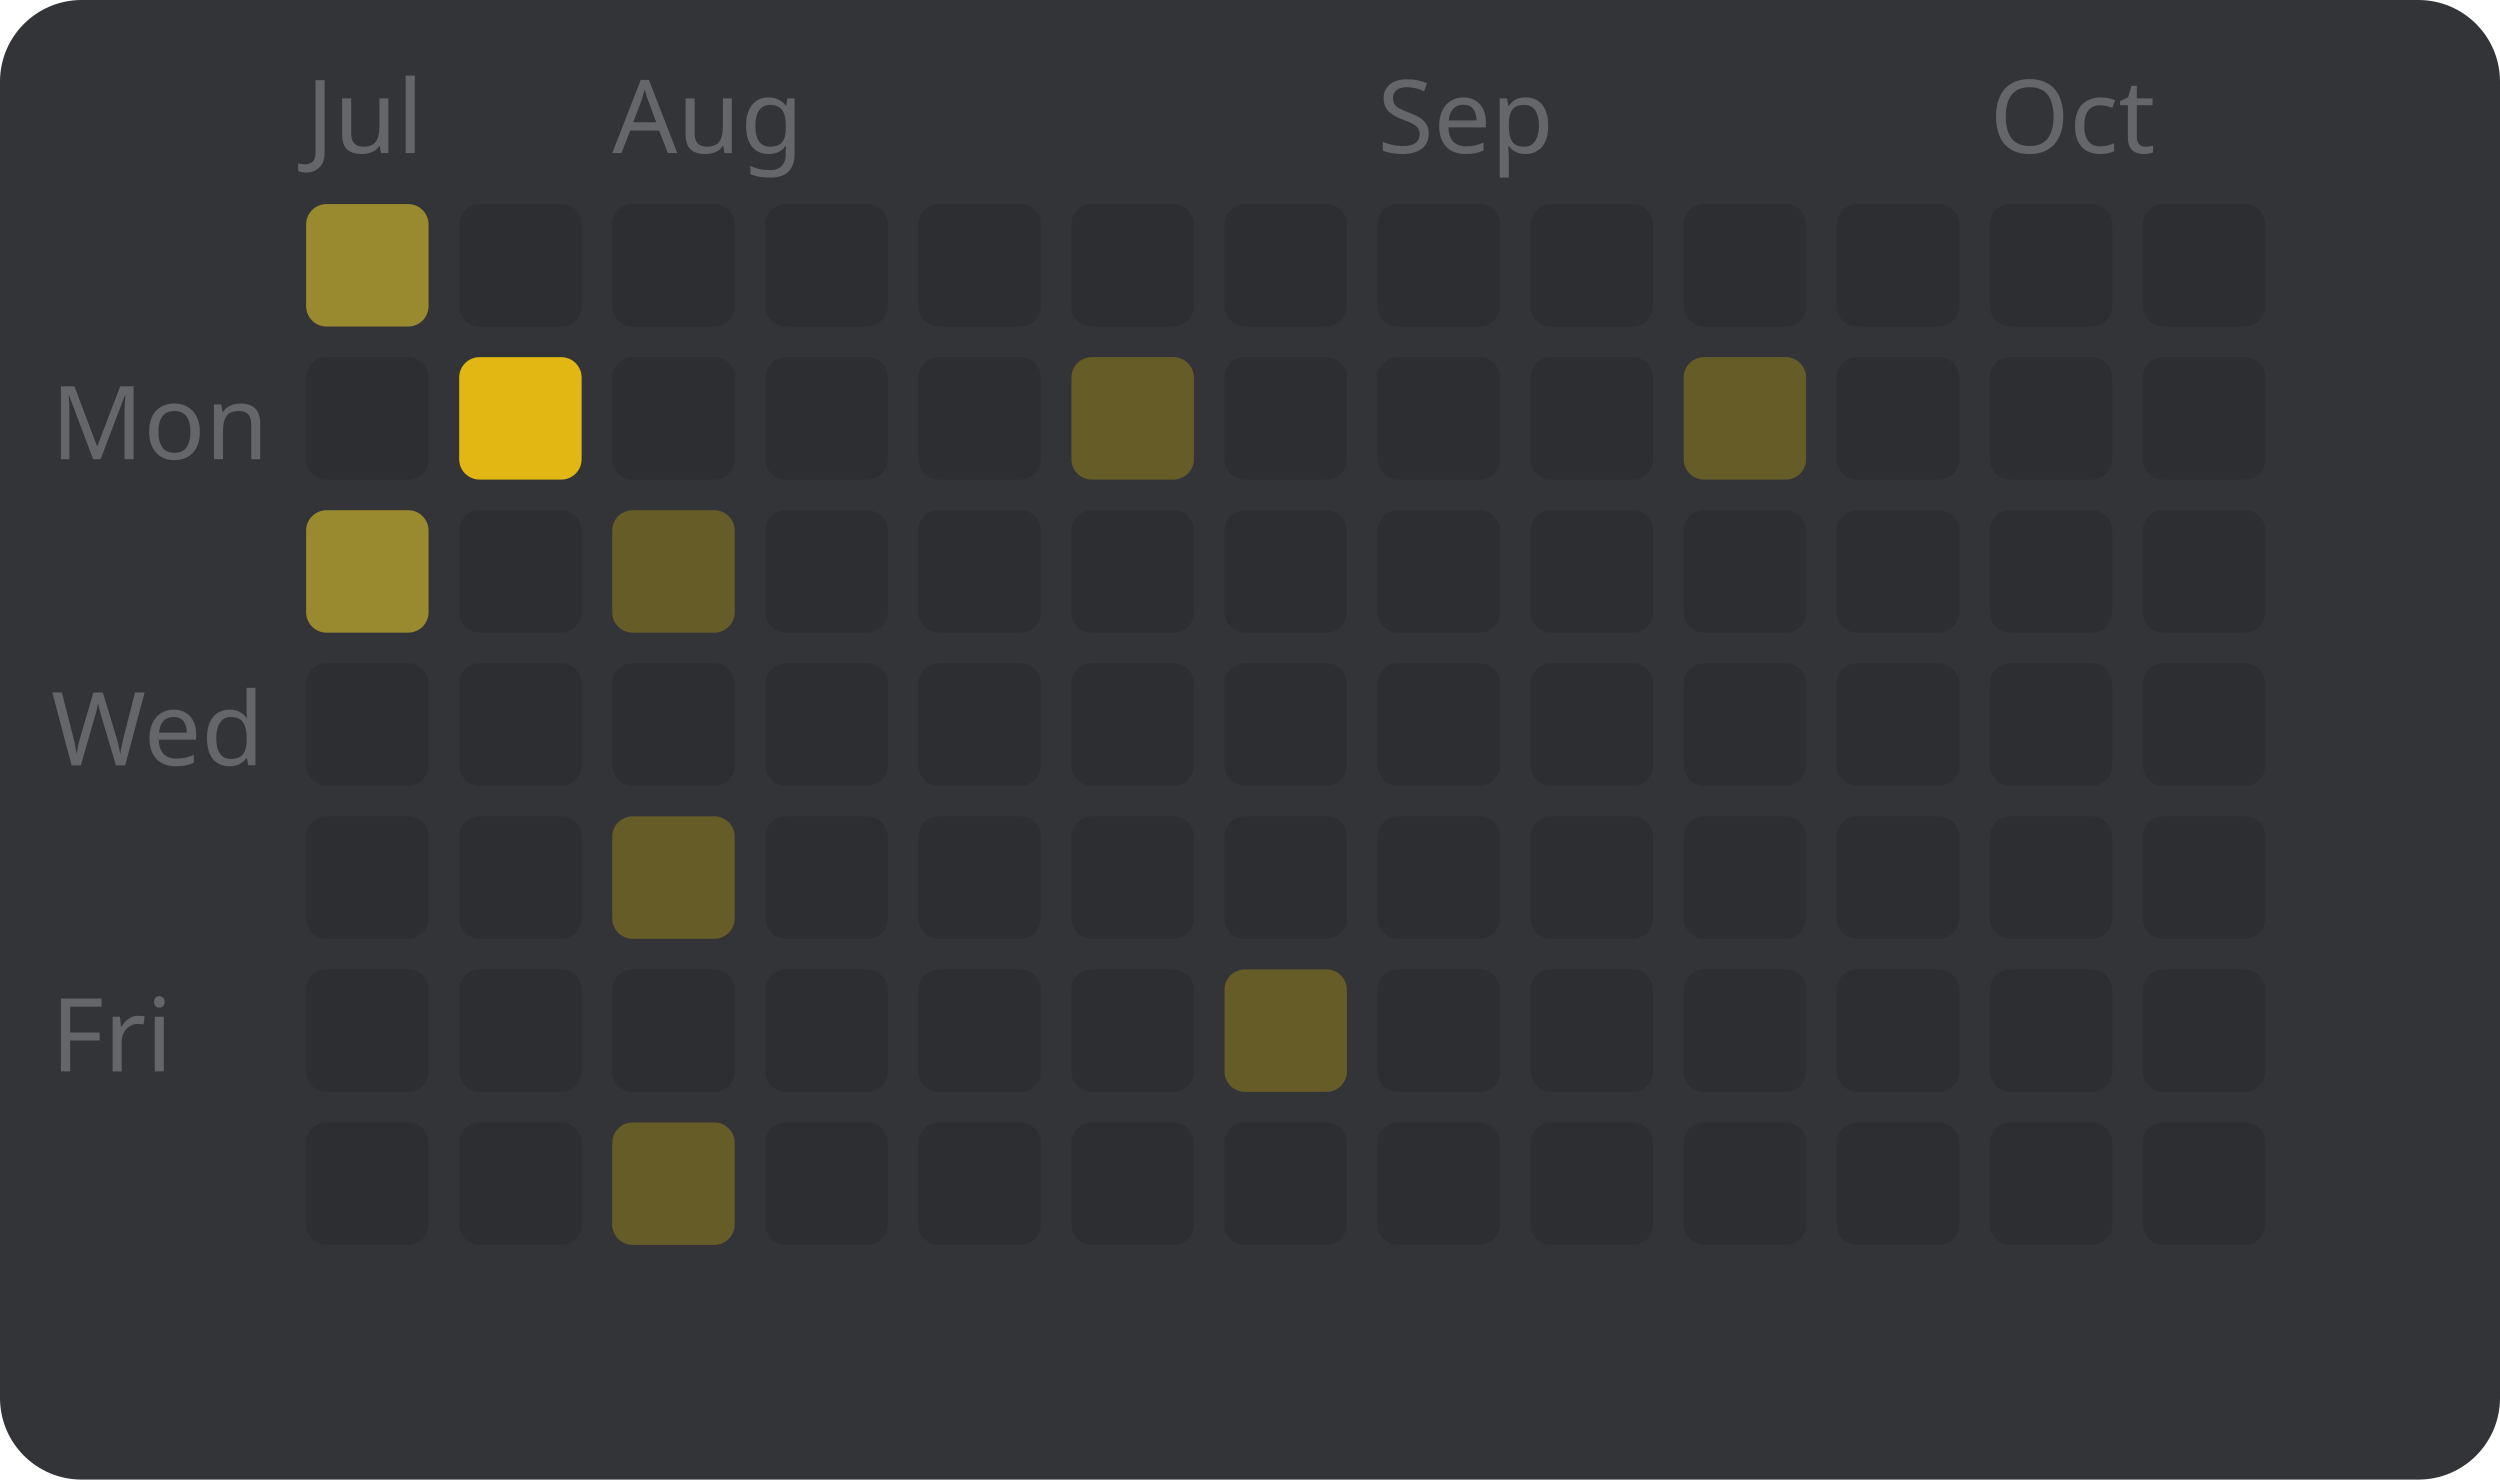
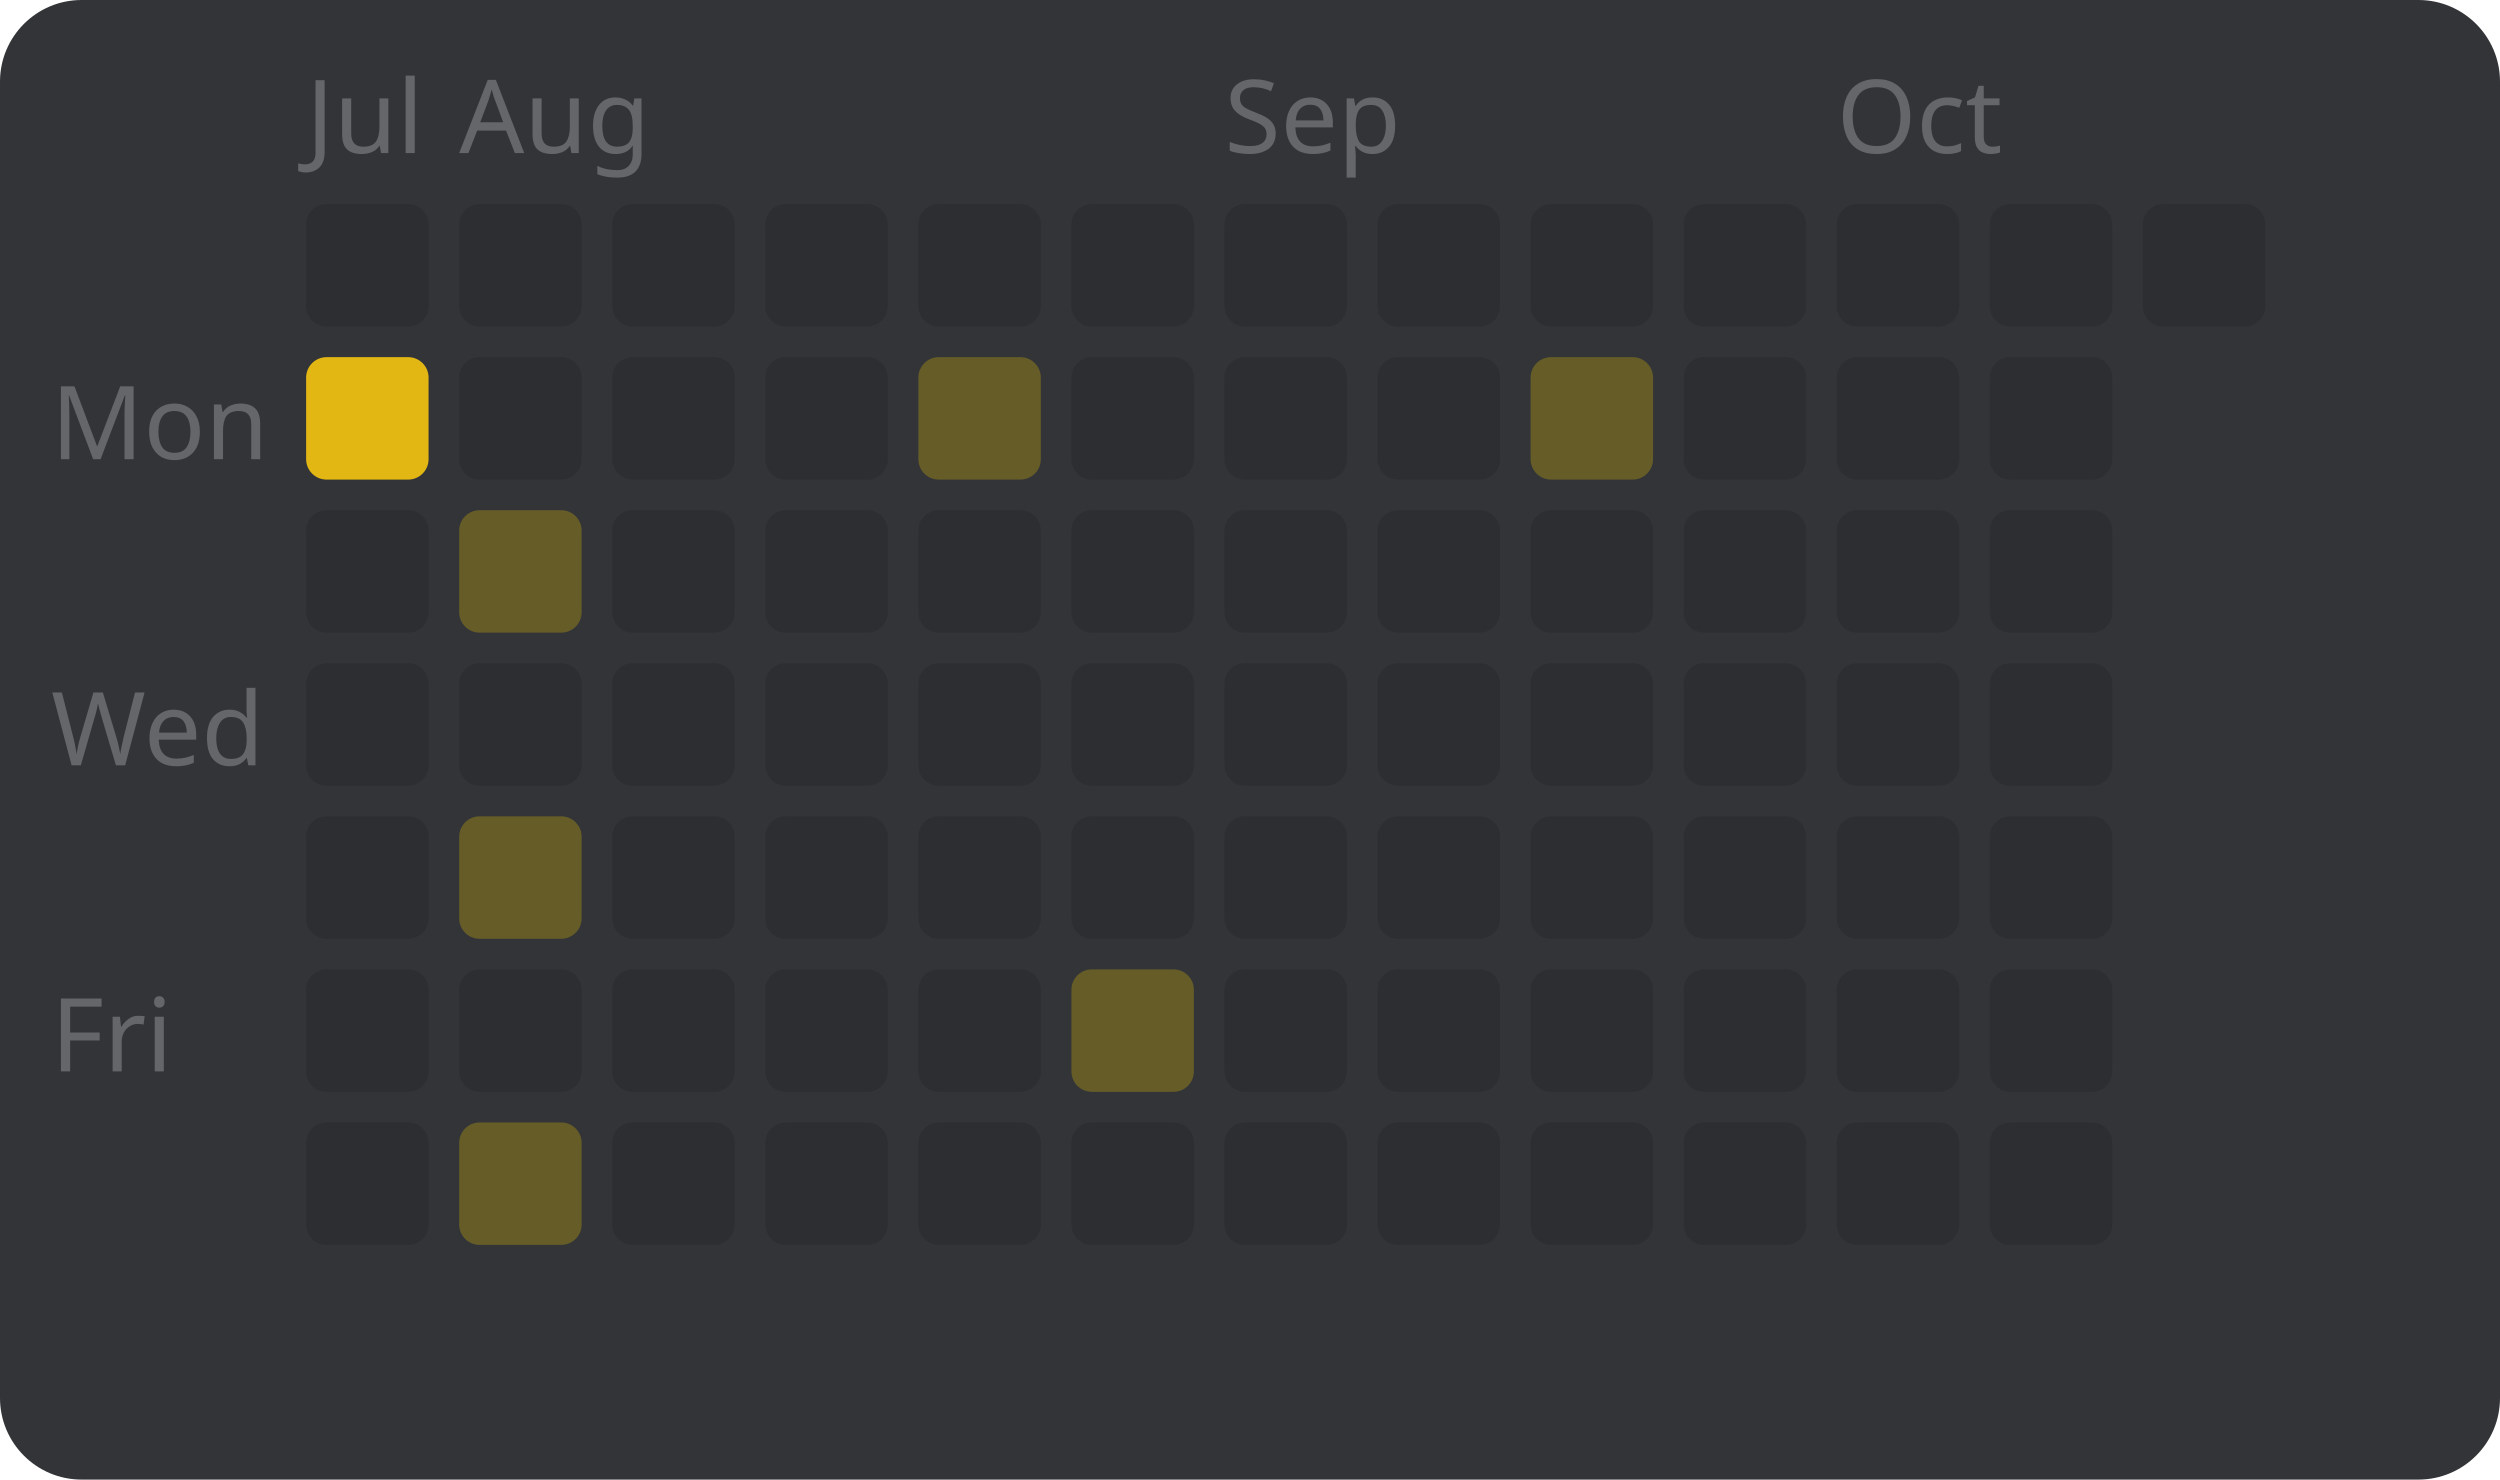
<svg xmlns="http://www.w3.org/2000/svg" width="245" height="145" viewBox="0 0 245 145" style="font-family: sans-serif; font-size: 10px;">
  <rect width="100%" height="100%" fill="#323437" rx="8" />
  <text x="5" y="45" fill="#646669">Mon</text>
  <text x="5" y="75" fill="#646669">Wed</text>
  <text x="5" y="105" fill="#646669">Fri</text>
  <text x="30" y="15" fill="#646669">Jul</text>
-   <rect x="30" y="20" width="12" height="12" fill="#998a2f" rx="2" />
-   <rect x="30" y="35" width="12" height="12" fill="#2c2e31" rx="2" />
-   <rect x="30" y="50" width="12" height="12" fill="#998a2f" rx="2" />
+   <rect x="30" y="20" width="12" height="12" fill="#2c2e31" rx="2" />
+   <rect x="30" y="35" width="12" height="12" fill="#e2b714" rx="2" />
+   <rect x="30" y="50" width="12" height="12" fill="#2c2e31" rx="2" />
  <rect x="30" y="65" width="12" height="12" fill="#2c2e31" rx="2" />
  <rect x="30" y="80" width="12" height="12" fill="#2c2e31" rx="2" />
  <rect x="30" y="95" width="12" height="12" fill="#2c2e31" rx="2" />
  <rect x="30" y="110" width="12" height="12" fill="#2c2e31" rx="2" />
+   <text x="45" y="15" fill="#646669">Aug</text>
  <rect x="45" y="20" width="12" height="12" fill="#2c2e31" rx="2" />
-   <rect x="45" y="35" width="12" height="12" fill="#e2b714" rx="2" />
-   <rect x="45" y="50" width="12" height="12" fill="#2c2e31" rx="2" />
+   <rect x="45" y="35" width="12" height="12" fill="#2c2e31" rx="2" />
+   <rect x="45" y="50" width="12" height="12" fill="#665c27" rx="2" />
  <rect x="45" y="65" width="12" height="12" fill="#2c2e31" rx="2" />
-   <rect x="45" y="80" width="12" height="12" fill="#2c2e31" rx="2" />
+   <rect x="45" y="80" width="12" height="12" fill="#665c27" rx="2" />
  <rect x="45" y="95" width="12" height="12" fill="#2c2e31" rx="2" />
-   <rect x="45" y="110" width="12" height="12" fill="#2c2e31" rx="2" />
-   <text x="60" y="15" fill="#646669">Aug</text>
+   <rect x="45" y="110" width="12" height="12" fill="#665c27" rx="2" />
  <rect x="60" y="20" width="12" height="12" fill="#2c2e31" rx="2" />
  <rect x="60" y="35" width="12" height="12" fill="#2c2e31" rx="2" />
-   <rect x="60" y="50" width="12" height="12" fill="#665c27" rx="2" />
+   <rect x="60" y="50" width="12" height="12" fill="#2c2e31" rx="2" />
  <rect x="60" y="65" width="12" height="12" fill="#2c2e31" rx="2" />
-   <rect x="60" y="80" width="12" height="12" fill="#665c27" rx="2" />
+   <rect x="60" y="80" width="12" height="12" fill="#2c2e31" rx="2" />
  <rect x="60" y="95" width="12" height="12" fill="#2c2e31" rx="2" />
-   <rect x="60" y="110" width="12" height="12" fill="#665c27" rx="2" />
+   <rect x="60" y="110" width="12" height="12" fill="#2c2e31" rx="2" />
  <rect x="75" y="20" width="12" height="12" fill="#2c2e31" rx="2" />
  <rect x="75" y="35" width="12" height="12" fill="#2c2e31" rx="2" />
  <rect x="75" y="50" width="12" height="12" fill="#2c2e31" rx="2" />
  <rect x="75" y="65" width="12" height="12" fill="#2c2e31" rx="2" />
  <rect x="75" y="80" width="12" height="12" fill="#2c2e31" rx="2" />
  <rect x="75" y="95" width="12" height="12" fill="#2c2e31" rx="2" />
  <rect x="75" y="110" width="12" height="12" fill="#2c2e31" rx="2" />
  <rect x="90" y="20" width="12" height="12" fill="#2c2e31" rx="2" />
-   <rect x="90" y="35" width="12" height="12" fill="#2c2e31" rx="2" />
+   <rect x="90" y="35" width="12" height="12" fill="#665c27" rx="2" />
  <rect x="90" y="50" width="12" height="12" fill="#2c2e31" rx="2" />
  <rect x="90" y="65" width="12" height="12" fill="#2c2e31" rx="2" />
  <rect x="90" y="80" width="12" height="12" fill="#2c2e31" rx="2" />
  <rect x="90" y="95" width="12" height="12" fill="#2c2e31" rx="2" />
  <rect x="90" y="110" width="12" height="12" fill="#2c2e31" rx="2" />
  <rect x="105" y="20" width="12" height="12" fill="#2c2e31" rx="2" />
-   <rect x="105" y="35" width="12" height="12" fill="#665c27" rx="2" />
+   <rect x="105" y="35" width="12" height="12" fill="#2c2e31" rx="2" />
  <rect x="105" y="50" width="12" height="12" fill="#2c2e31" rx="2" />
  <rect x="105" y="65" width="12" height="12" fill="#2c2e31" rx="2" />
  <rect x="105" y="80" width="12" height="12" fill="#2c2e31" rx="2" />
-   <rect x="105" y="95" width="12" height="12" fill="#2c2e31" rx="2" />
+   <rect x="105" y="95" width="12" height="12" fill="#665c27" rx="2" />
  <rect x="105" y="110" width="12" height="12" fill="#2c2e31" rx="2" />
+   <text x="120" y="15" fill="#646669">Sep</text>
  <rect x="120" y="20" width="12" height="12" fill="#2c2e31" rx="2" />
  <rect x="120" y="35" width="12" height="12" fill="#2c2e31" rx="2" />
  <rect x="120" y="50" width="12" height="12" fill="#2c2e31" rx="2" />
  <rect x="120" y="65" width="12" height="12" fill="#2c2e31" rx="2" />
  <rect x="120" y="80" width="12" height="12" fill="#2c2e31" rx="2" />
-   <rect x="120" y="95" width="12" height="12" fill="#665c27" rx="2" />
+   <rect x="120" y="95" width="12" height="12" fill="#2c2e31" rx="2" />
  <rect x="120" y="110" width="12" height="12" fill="#2c2e31" rx="2" />
-   <text x="135" y="15" fill="#646669">Sep</text>
  <rect x="135" y="20" width="12" height="12" fill="#2c2e31" rx="2" />
  <rect x="135" y="35" width="12" height="12" fill="#2c2e31" rx="2" />
  <rect x="135" y="50" width="12" height="12" fill="#2c2e31" rx="2" />
  <rect x="135" y="65" width="12" height="12" fill="#2c2e31" rx="2" />
  <rect x="135" y="80" width="12" height="12" fill="#2c2e31" rx="2" />
  <rect x="135" y="95" width="12" height="12" fill="#2c2e31" rx="2" />
  <rect x="135" y="110" width="12" height="12" fill="#2c2e31" rx="2" />
  <rect x="150" y="20" width="12" height="12" fill="#2c2e31" rx="2" />
-   <rect x="150" y="35" width="12" height="12" fill="#2c2e31" rx="2" />
+   <rect x="150" y="35" width="12" height="12" fill="#665c27" rx="2" />
  <rect x="150" y="50" width="12" height="12" fill="#2c2e31" rx="2" />
  <rect x="150" y="65" width="12" height="12" fill="#2c2e31" rx="2" />
  <rect x="150" y="80" width="12" height="12" fill="#2c2e31" rx="2" />
  <rect x="150" y="95" width="12" height="12" fill="#2c2e31" rx="2" />
  <rect x="150" y="110" width="12" height="12" fill="#2c2e31" rx="2" />
  <rect x="165" y="20" width="12" height="12" fill="#2c2e31" rx="2" />
-   <rect x="165" y="35" width="12" height="12" fill="#665c27" rx="2" />
+   <rect x="165" y="35" width="12" height="12" fill="#2c2e31" rx="2" />
  <rect x="165" y="50" width="12" height="12" fill="#2c2e31" rx="2" />
  <rect x="165" y="65" width="12" height="12" fill="#2c2e31" rx="2" />
  <rect x="165" y="80" width="12" height="12" fill="#2c2e31" rx="2" />
  <rect x="165" y="95" width="12" height="12" fill="#2c2e31" rx="2" />
  <rect x="165" y="110" width="12" height="12" fill="#2c2e31" rx="2" />
+   <text x="180" y="15" fill="#646669">Oct</text>
  <rect x="180" y="20" width="12" height="12" fill="#2c2e31" rx="2" />
  <rect x="180" y="35" width="12" height="12" fill="#2c2e31" rx="2" />
  <rect x="180" y="50" width="12" height="12" fill="#2c2e31" rx="2" />
  <rect x="180" y="65" width="12" height="12" fill="#2c2e31" rx="2" />
  <rect x="180" y="80" width="12" height="12" fill="#2c2e31" rx="2" />
  <rect x="180" y="95" width="12" height="12" fill="#2c2e31" rx="2" />
  <rect x="180" y="110" width="12" height="12" fill="#2c2e31" rx="2" />
-   <text x="195" y="15" fill="#646669">Oct</text>
  <rect x="195" y="20" width="12" height="12" fill="#2c2e31" rx="2" />
  <rect x="195" y="35" width="12" height="12" fill="#2c2e31" rx="2" />
  <rect x="195" y="50" width="12" height="12" fill="#2c2e31" rx="2" />
  <rect x="195" y="65" width="12" height="12" fill="#2c2e31" rx="2" />
  <rect x="195" y="80" width="12" height="12" fill="#2c2e31" rx="2" />
  <rect x="195" y="95" width="12" height="12" fill="#2c2e31" rx="2" />
  <rect x="195" y="110" width="12" height="12" fill="#2c2e31" rx="2" />
  <rect x="210" y="20" width="12" height="12" fill="#2c2e31" rx="2" />
-   <rect x="210" y="35" width="12" height="12" fill="#2c2e31" rx="2" />
-   <rect x="210" y="50" width="12" height="12" fill="#2c2e31" rx="2" />
-   <rect x="210" y="65" width="12" height="12" fill="#2c2e31" rx="2" />
-   <rect x="210" y="80" width="12" height="12" fill="#2c2e31" rx="2" />
-   <rect x="210" y="95" width="12" height="12" fill="#2c2e31" rx="2" />
-   <rect x="210" y="110" width="12" height="12" fill="#2c2e31" rx="2" />
</svg>
